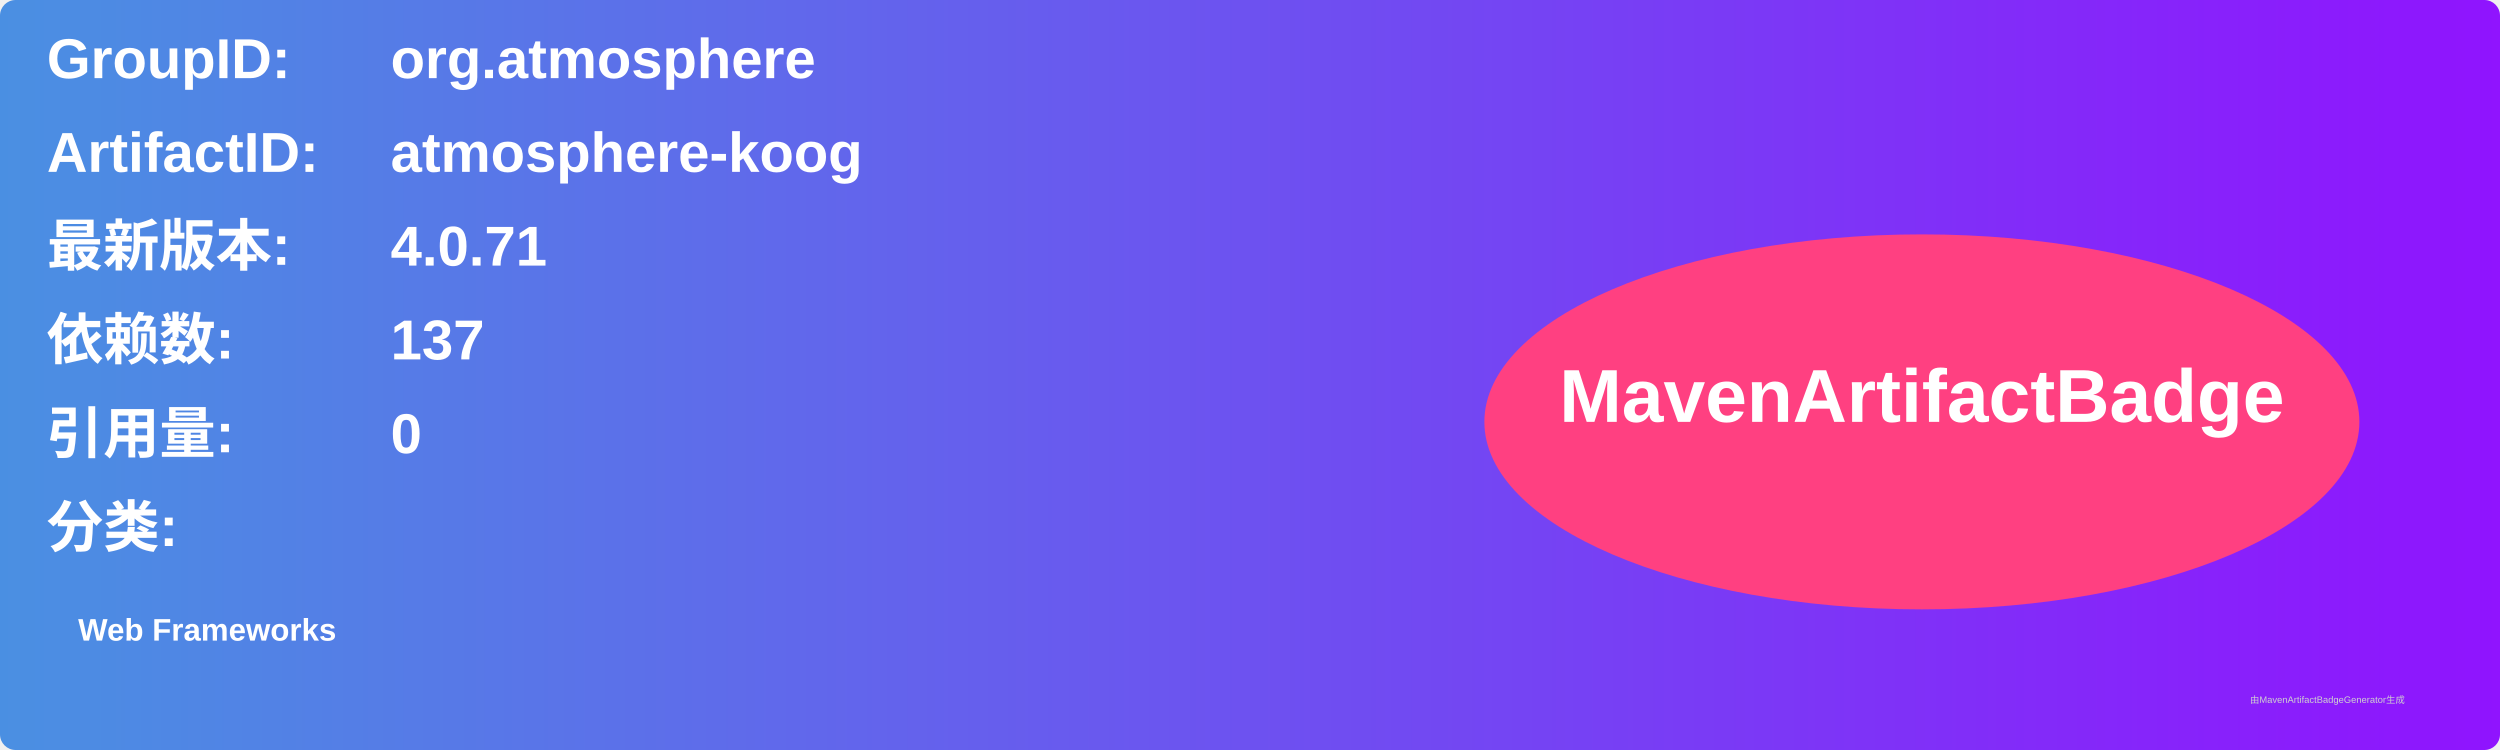
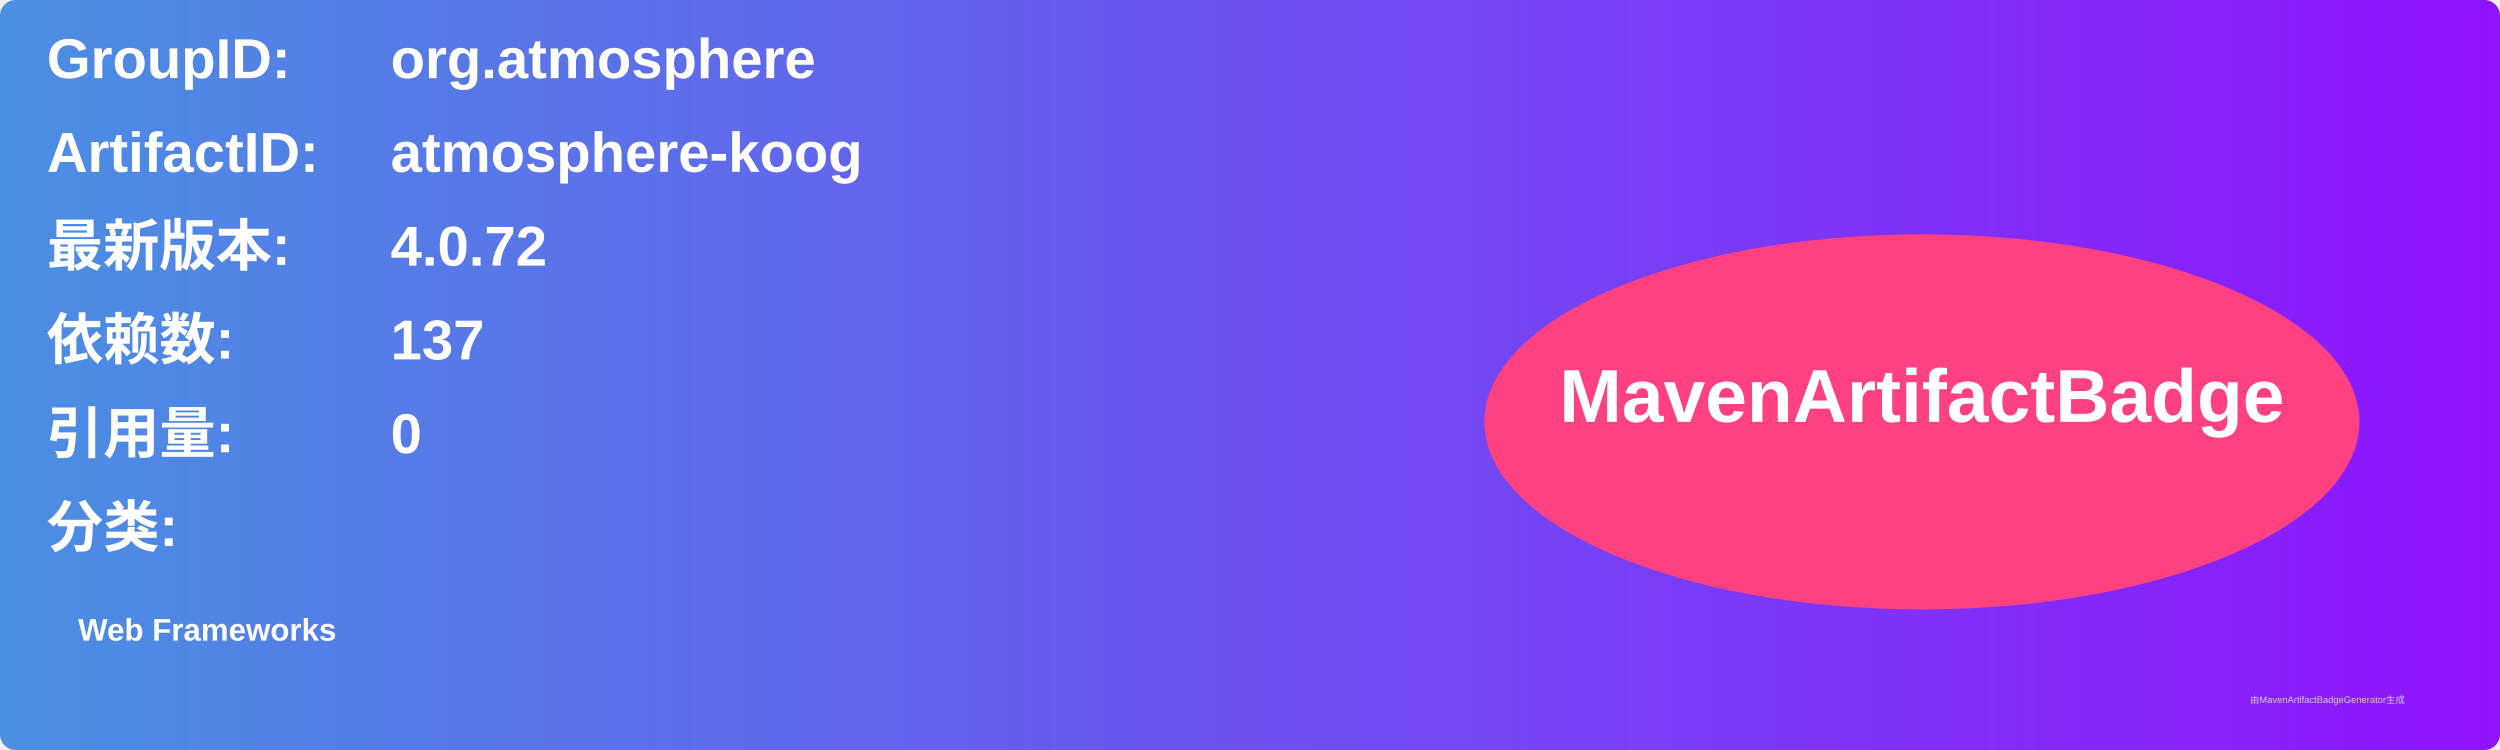
<svg xmlns="http://www.w3.org/2000/svg" width="800" height="240" viewBox="0 0 800 240">
  <linearGradient id="grad" x1="0%" y1="0%" x2="100%" y2="0%">
    <stop offset="0%" stop-color="#4a90e2" />
    <stop offset="100%" stop-color="#9013fe" />
  </linearGradient>
  <rect width="100%" height="100%" rx="5" ry="5" fill="url(#grad)" />
  <g transform="translate(15, 15)">
    <text x="0" y="10" font-family="Arial" font-size="18" fill="white" font-weight="bold" width="260">GroupID:</text>
    <text x="110" y="10" font-family="Arial" font-size="18" fill="white" font-weight="bold" width="460">org.atmosphere</text>
    <text x="0" y="40" font-family="Arial" font-size="18" fill="white" font-weight="bold" width="260">ArtifactID:</text>
    <text x="110" y="40" font-family="Arial" font-size="18" fill="white" font-weight="bold" width="460">atmosphere-koog</text>
    <text x="0" y="70" font-family="Arial" font-size="18" fill="white" font-weight="bold">最新版本:</text>
    <text x="110" y="70" font-family="Arial" font-size="18" fill="white" font-weight="bold">
-       <tspan font-weight="bold">4.0.71</tspan>
+       <tspan font-weight="bold">4.0.72</tspan>
    </text>
    <text x="0" y="100" font-family="Arial" font-size="18" fill="white" font-weight="bold">依赖数: </text>
    <text x="110" y="100" font-family="Arial" font-size="18" fill="white">
      <tspan font-weight="bold">137</tspan>
    </text>
    <text x="0" y="130" font-family="Arial" font-size="18" fill="white" font-weight="bold">引用量: </text>
    <text x="110" y="130" font-family="Arial" font-size="18" fill="white">
      <tspan font-weight="bold">0</tspan>
    </text>
    <text x="0" y="160" font-family="Arial" font-size="18" fill="white" font-weight="bold">分类:</text>
    <text x="10" y="190" font-family="Arial" font-size="10" fill="white">
      <tspan font-weight="bold">Web Frameworks</tspan>
    </text>
    <ellipse cx="600" cy="120" rx="140" ry="60" fill="#ff4081" />
    <text x="600" y="120" text-anchor="middle" font-family="Arial" font-size="24" fill="white" font-weight="bold">MavenArtifactBadge</text>
  </g>
  <text x="720" y="225" font-family="Arial" font-size="3" fill="#d0d0d0">由MavenArtifactBadgeGenerator生成</text>
</svg>
